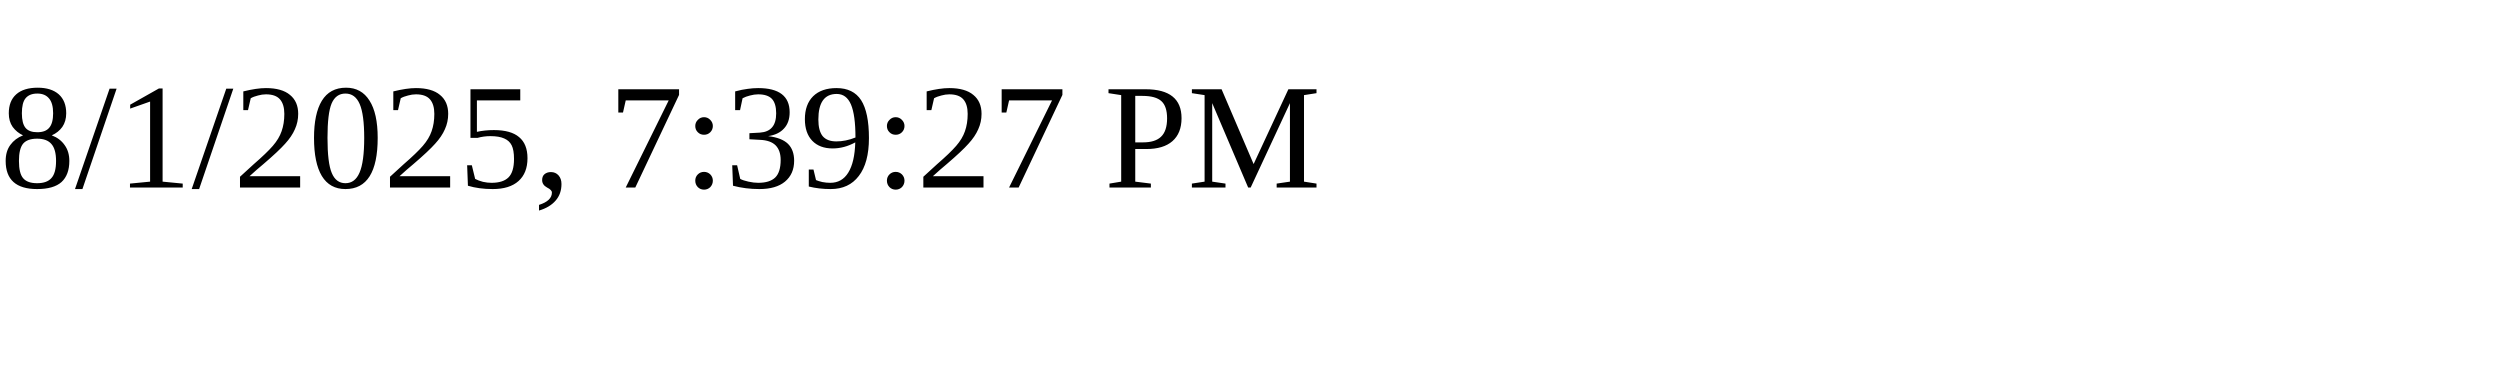
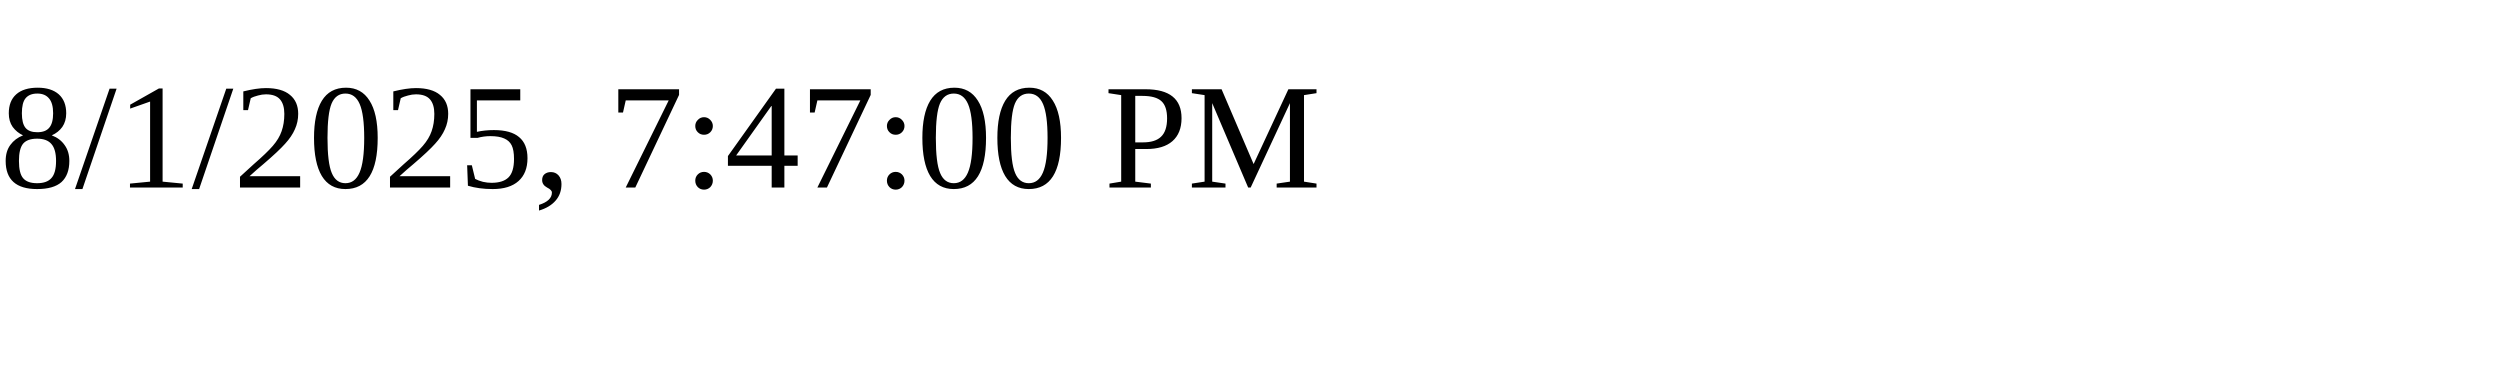
<svg xmlns="http://www.w3.org/2000/svg" height="30" width="200">
-   <text x="0" y="15">8/1/2025, 7:39:27 PM</text>
+   <text x="0" y="15">8/1/2025, 7:47:00 PM</text>
</svg>
